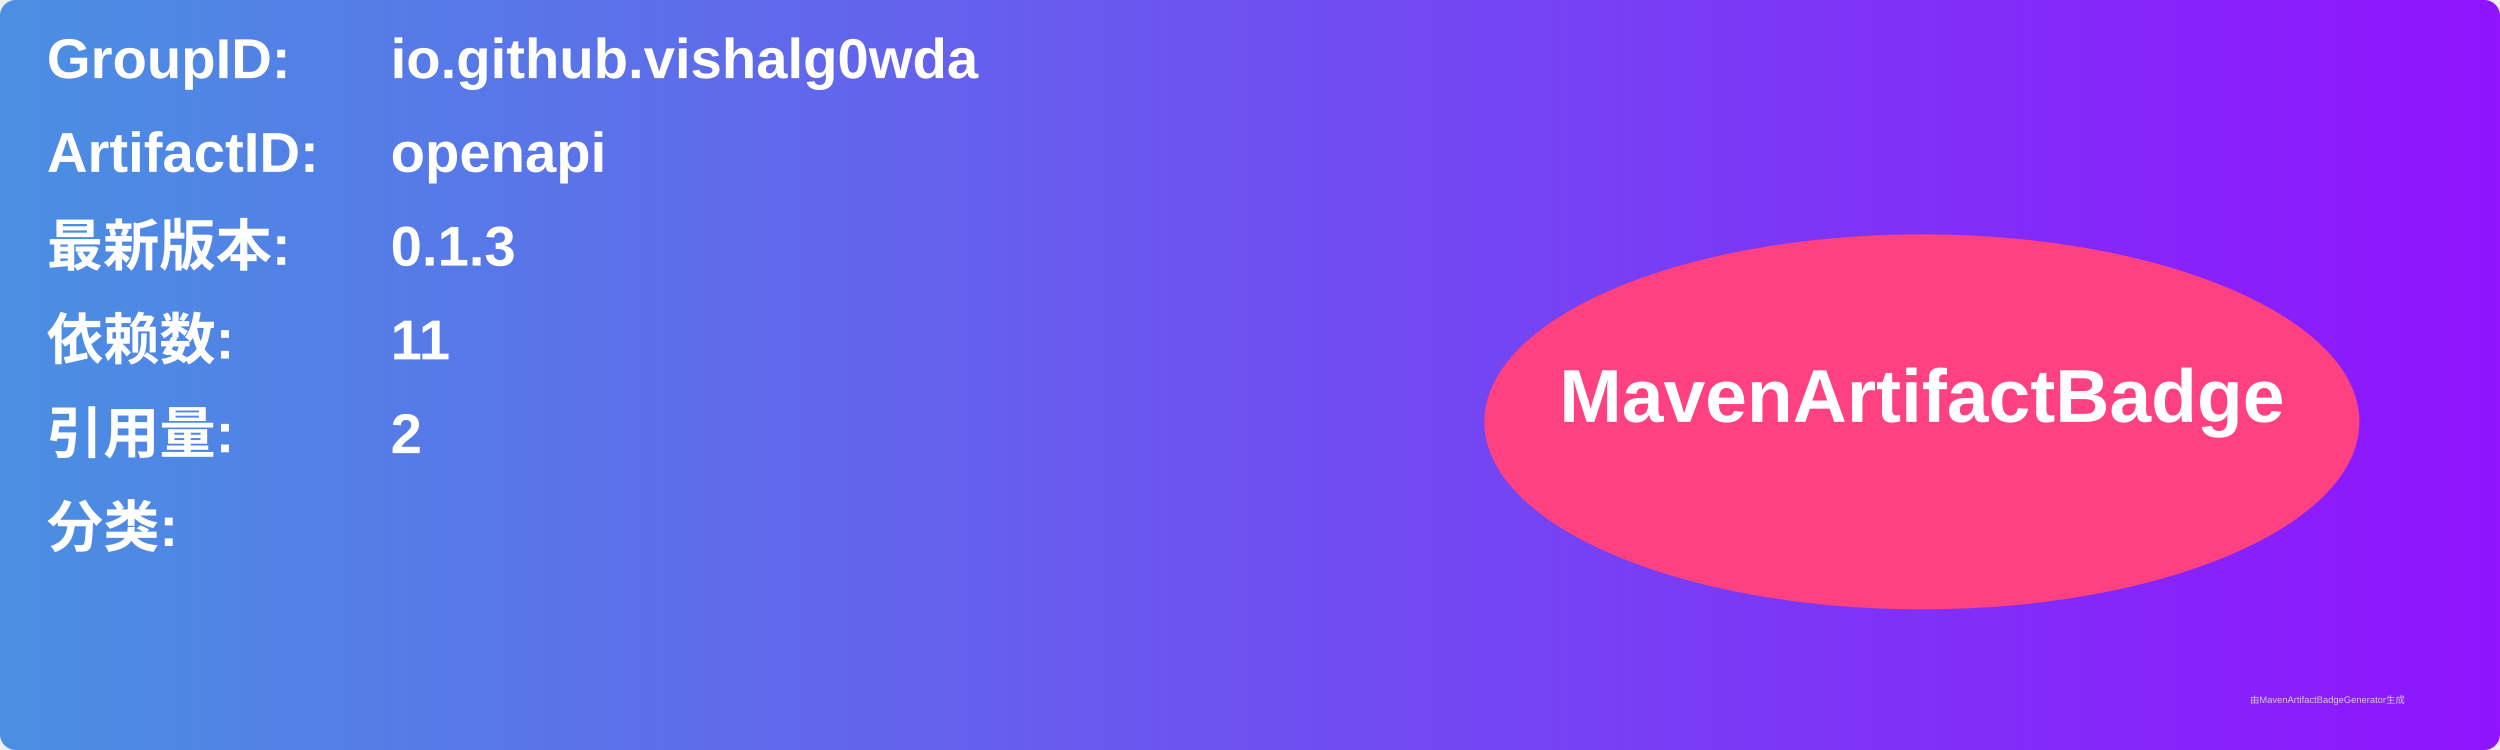
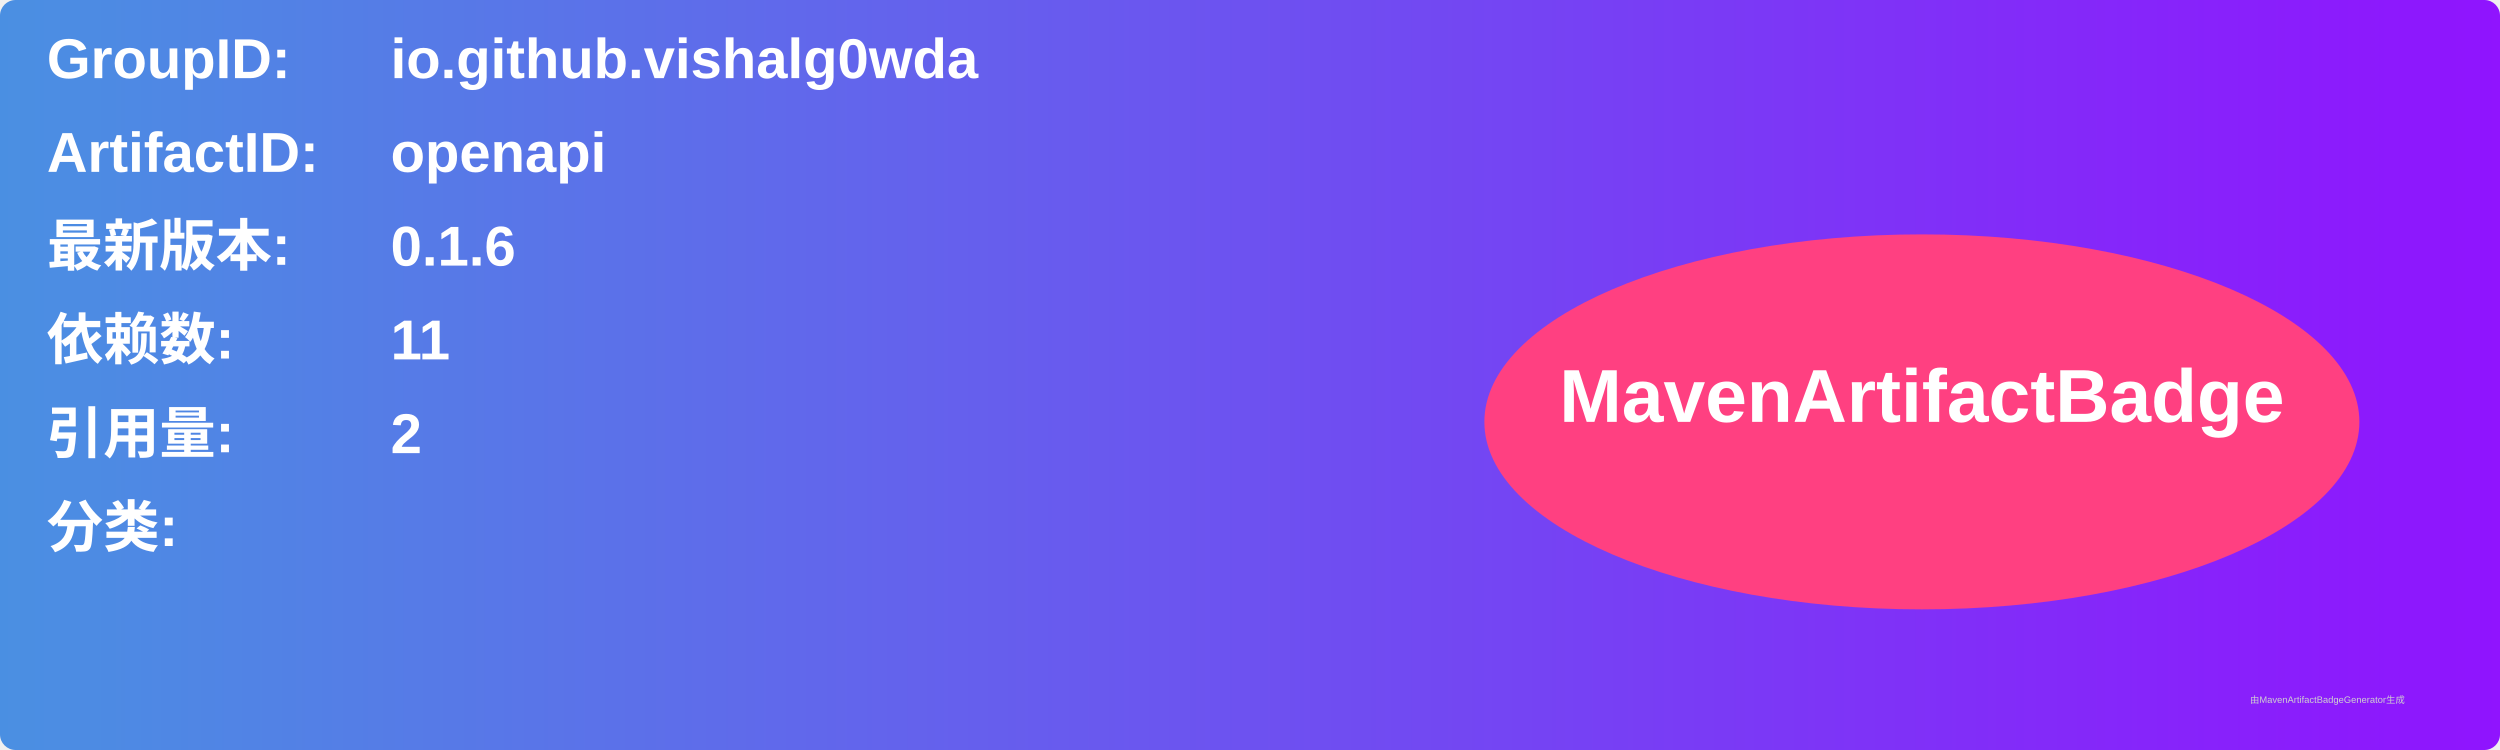
<svg xmlns="http://www.w3.org/2000/svg" width="800" height="240" viewBox="0 0 800 240">
  <linearGradient id="grad" x1="0%" y1="0%" x2="100%" y2="0%">
    <stop offset="0%" stop-color="#4a90e2" />
    <stop offset="100%" stop-color="#9013fe" />
  </linearGradient>
  <rect width="100%" height="100%" rx="5" ry="5" fill="url(#grad)" />
  <g transform="translate(15, 15)">
    <text x="0" y="10" font-family="Arial" font-size="18" fill="white" font-weight="bold" width="260">GroupID:</text>
    <text x="110" y="10" font-family="Arial" font-size="18" fill="white" font-weight="bold" width="460">io.github.vishalg0wda</text>
    <text x="0" y="40" font-family="Arial" font-size="18" fill="white" font-weight="bold" width="260">ArtifactID:</text>
    <text x="110" y="40" font-family="Arial" font-size="18" fill="white" font-weight="bold" width="460">openapi</text>
    <text x="0" y="70" font-family="Arial" font-size="18" fill="white" font-weight="bold">最新版本:</text>
    <text x="110" y="70" font-family="Arial" font-size="18" fill="white" font-weight="bold">
-       <tspan font-weight="bold">0.1.3</tspan>
+       <tspan font-weight="bold">0.1.6</tspan>
    </text>
    <text x="0" y="100" font-family="Arial" font-size="18" fill="white" font-weight="bold">依赖数: </text>
    <text x="110" y="100" font-family="Arial" font-size="18" fill="white">
      <tspan font-weight="bold">11</tspan>
    </text>
    <text x="0" y="130" font-family="Arial" font-size="18" fill="white" font-weight="bold">引用量: </text>
    <text x="110" y="130" font-family="Arial" font-size="18" fill="white">
      <tspan font-weight="bold">2</tspan>
    </text>
    <text x="0" y="160" font-family="Arial" font-size="18" fill="white" font-weight="bold">分类:</text>
    <text x="10" y="190" font-family="Arial" font-size="10" fill="white">
      <tspan font-weight="bold" />
    </text>
    <ellipse cx="600" cy="120" rx="140" ry="60" fill="#ff4081" />
    <text x="600" y="120" text-anchor="middle" font-family="Arial" font-size="24" fill="white" font-weight="bold">MavenArtifactBadge</text>
  </g>
  <text x="720" y="225" font-family="Arial" font-size="3" fill="#d0d0d0">由MavenArtifactBadgeGenerator生成</text>
</svg>
